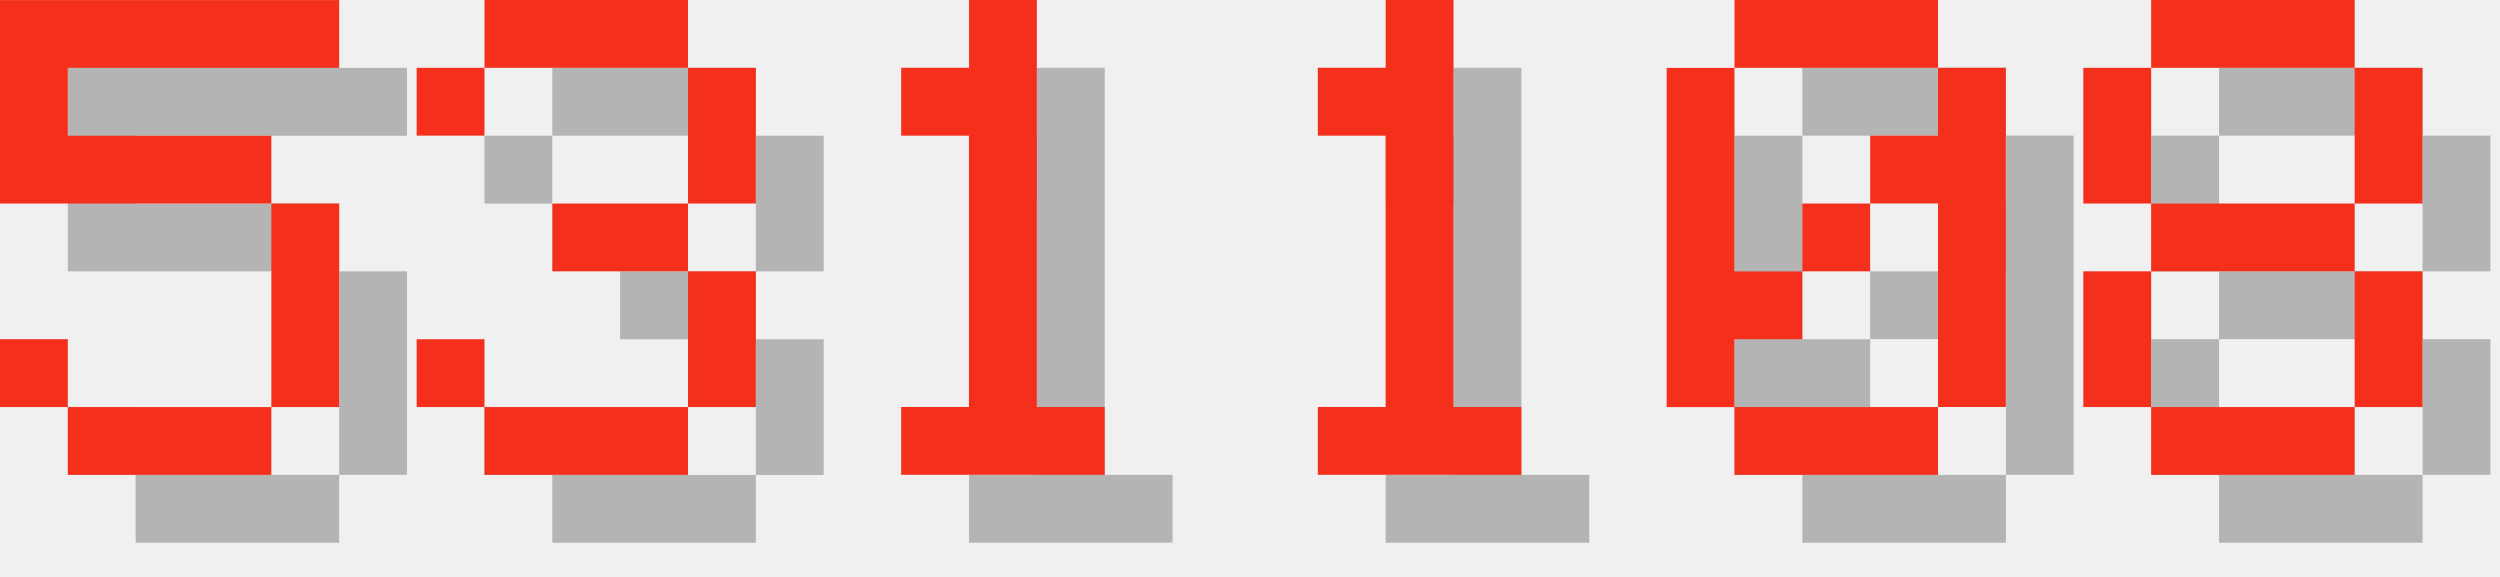
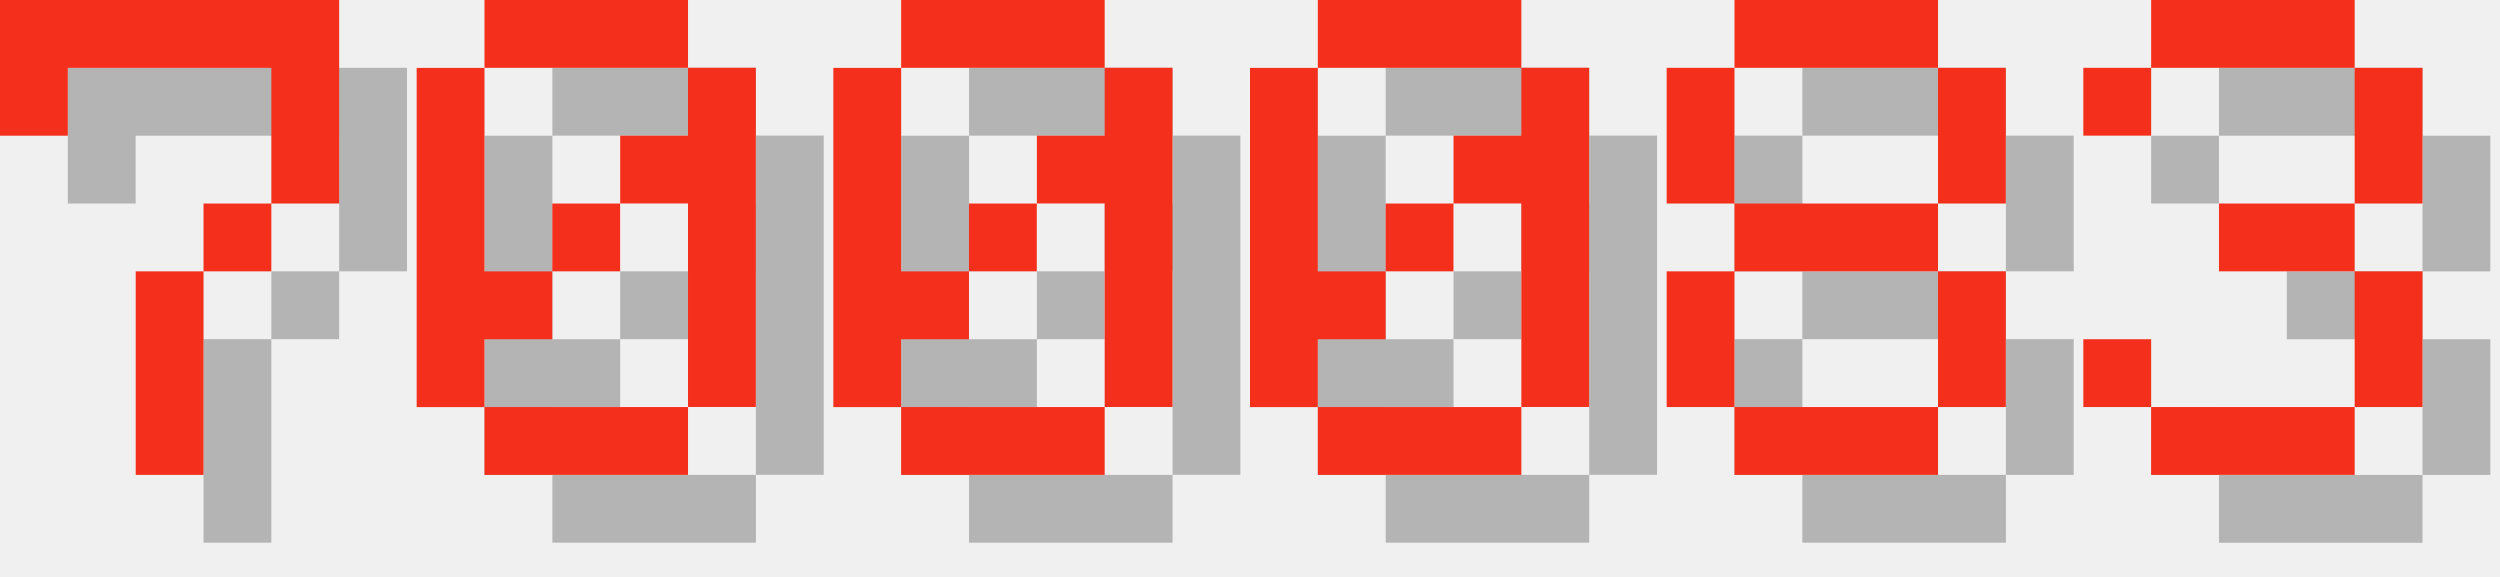
<svg xmlns="http://www.w3.org/2000/svg" version="1.1" width="156.0" height="36">
  <style>
        .text-foreground {
            fill: #F4301C;
        }
        .text-shadow {
            fill: #000000;
            fill-opacity: 0.25;
        }
    </style>
-   <g class="digit" id="digit_5" transform="translate(0.0, 0), scale(4)">
-     <path id="digit_5_shadow" class="text-shadow" d="m1.058 1.058v3.175h4.233v3.175h-3.175v-1.058h-1.058v1.058h1.058v1.058h3.175v-1.058h1.058v-3.175h-1.058v-1.058h-3.175v-1.058h4.233v-1.058h-5.292z" fill-opacity=".5" style="paint-order:stroke fill markers" />
-     <path id="digit_5_fg" class="text-foreground" d="m0 0v3.175h4.233v3.175h-3.175v-1.058h-1.058v1.058h1.058v1.058h3.175v-1.058h1.058v-3.175h-1.058v-1.058h-3.175v-1.058h4.233v-1.058h-5.292z" fill="#fff" style="paint-order:stroke fill markers" />
+   <g class="digit" id="digit_7" transform="translate(0.0, 0), scale(4)">
+     <path id="digit_7_shadow" class="text-shadow" d="m1.058 1.058 2e-6 2.117h1.058v-1.058h3.175v1.058l2e-7 1.058h-1.058v1.058h-1.058l4e-7 3.175 1.058 1e-7v-3.175h1.058v-1.058h1.058l5e-7 -1.058v-2.117z" fill-opacity=".5" style="paint-order:stroke fill markers" />
+     <path id="digit_7_fg" class="text-foreground" d="m0 0 2e-6 2.117h1.058v-1.058h3.175v1.058l2e-7 1.058h-1.058v1.058h-1.058l4e-7 3.175 1.058 1e-7v-3.175h1.058v-1.058h1.058l5e-7 -1.058v-2.117z" fill="#fff" style="paint-order:stroke fill markers" />
  </g>
-   <g class="digit" id="digit_3" transform="translate(26.0, 0), scale(4)">
+   <g class="digit" id="digit_0" transform="translate(26.0, 0), scale(4)">
+     <path id="digit_0_shadow" class="text-shadow" d="m2.117 1.058v1.058h3.175v-1.058h-3.175zm3.175 1.058v1.058h-1.058v1.058h1.058v3.175h1.058v-5.292h-1.058zm0 5.292h-3.175v1.058h3.175v-1.058zm-3.175 0v-1.058h1.058v-1.058h-1.058v-3.175h-1.058v5.292h1.058zm1.058-2.117h1.058v-1.058h-1.058v1.058z" fill-opacity=".5" style="paint-order:stroke fill markers" />
+     <path id="digit_0_fg" class="text-foreground" d="m1.058 0v1.058h3.175v-1.058h-3.175zm3.175 1.058v1.058h-1.058v1.058h1.058v3.175h1.058v-5.292h-1.058zm0 5.292h-3.175v1.058h3.175v-1.058zm-3.175 0v-1.058h1.058v-1.058h-1.058v-3.175h-1.058v5.292h1.058zm1.058-2.117h1.058v-1.058h-1.058v1.058z" fill="#fff" style="paint-order:stroke fill markers" />
+   </g>
+   <g class="digit" id="digit_0" transform="translate(52.0, 0), scale(4)">
+     <path id="digit_0_shadow" class="text-shadow" d="m2.117 1.058v1.058h3.175v-1.058h-3.175zm3.175 1.058v1.058h-1.058v1.058h1.058v3.175h1.058v-5.292h-1.058zm0 5.292h-3.175v1.058h3.175v-1.058zm-3.175 0v-1.058h1.058v-1.058h-1.058v-3.175h-1.058v5.292h1.058zm1.058-2.117h1.058v-1.058h-1.058v1.058z" fill-opacity=".5" style="paint-order:stroke fill markers" />
+     <path id="digit_0_fg" class="text-foreground" d="m1.058 0v1.058h3.175v-1.058h-3.175zm3.175 1.058v1.058h-1.058v1.058h1.058v3.175h1.058v-5.292h-1.058zm0 5.292h-3.175v1.058h3.175v-1.058zm-3.175 0v-1.058h1.058v-1.058h-1.058v-3.175h-1.058v5.292h1.058zm1.058-2.117h1.058v-1.058h-1.058v1.058z" fill="#fff" style="paint-order:stroke fill markers" />
+   </g>
+   <g class="digit" id="digit_0" transform="translate(78.0, 0), scale(4)">
+     <path id="digit_0_shadow" class="text-shadow" d="m2.117 1.058v1.058h3.175v-1.058h-3.175zm3.175 1.058v1.058h-1.058v1.058h1.058v3.175h1.058v-5.292h-1.058zm0 5.292h-3.175v1.058h3.175v-1.058zm-3.175 0v-1.058h1.058v-1.058h-1.058v-3.175h-1.058v5.292h1.058zm1.058-2.117h1.058v-1.058h-1.058v1.058z" fill-opacity=".5" style="paint-order:stroke fill markers" />
+     <path id="digit_0_fg" class="text-foreground" d="m1.058 0v1.058h3.175v-1.058h-3.175zm3.175 1.058v1.058h-1.058v1.058h1.058v3.175h1.058v-5.292h-1.058zm0 5.292h-3.175v1.058h3.175v-1.058zm-3.175 0v-1.058h1.058v-1.058h-1.058v-3.175h-1.058v5.292h1.058zm1.058-2.117h1.058v-1.058h-1.058v1.058z" fill="#fff" style="paint-order:stroke fill markers" />
+   </g>
+   <g class="digit" id="digit_8" transform="translate(104.0, 0), scale(4)">
+     <path id="digit_8_shadow" class="text-shadow" d="m2.117 1.058v1.058h3.175v-1.058h-3.175zm3.175 1.058v2.117h1.058v-2.117h-1.058zm0 2.117h-3.175v1.058h3.175v-1.058zm0 1.058v2.117h1.058v-2.117h-1.058zm0 2.117h-3.175v1.058h3.175v-1.058zm-3.175 0v-2.117h-1.058v2.117h1.058zm0-3.175v-2.117h-1.058v2.117h1.058z" fill-opacity=".5" style="paint-order:stroke fill markers" />
+     <path id="digit_8_fg" class="text-foreground" d="m1.058 0v1.058h3.175v-1.058h-3.175zm3.175 1.058v2.117h1.058v-2.117h-1.058zm0 2.117h-3.175v1.058h3.175v-1.058zm0 1.058v2.117h1.058v-2.117h-1.058zm0 2.117h-3.175v1.058h3.175v-1.058zm-3.175 0v-2.117h-1.058v2.117h1.058zm0-3.175v-2.117h-1.058v2.117h1.058z" fill="#fff" style="paint-order:stroke fill markers" />
+   </g>
+   <g class="digit" id="digit_3" transform="translate(130.0, 0), scale(4)">
    <path id="digit_3_shadow" class="text-shadow" d="m1.058 2.117v1.058h1.058v-1.058h3.175v2.117h-2.117v1.058h2.117v2.117h-3.175v-1.058h-1.058v1.058h1.058v1.058h3.175v-1.058h1.058v-2.117h-1.058v-1.058h1.058v-2.117h-1.058v-1.058h-3.175v1.058h-1.058z" fill-opacity=".5" style="paint-order:stroke fill markers" />
    <path id="digit_3_fg" class="text-foreground" d="m0 1.058v1.058h1.058v-1.058h3.175v2.117h-2.117v1.058h2.117v2.117h-3.175v-1.058h-1.058v1.058h1.058v1.058h3.175v-1.058h1.058v-2.117h-1.058v-1.058h1.058v-2.117h-1.058v-1.058h-3.175v1.058h-1.058z" fill="#fff" style="paint-order:stroke fill markers" />
  </g>
-   <g class="digit" id="digit_1" transform="translate(52.0, 0), scale(4)">
-     <path id="digit_1_shadow" class="text-shadow" d="m2.117 2.117v1.058h1.058v4.233h-1.058v1.058h3.175v-1.058h-1.058v-6.35h-1.058v1.058h-1.058z" fill-opacity=".5" style="paint-order:stroke fill markers" />
-     <path id="digit_1_fg" class="text-foreground" d="m1.058 1.058v1.058h1.058v4.233h-1.058v1.058h3.175v-1.058h-1.058v-6.35h-1.058v1.058h-1.058z" fill="#fff" style="paint-order:stroke fill markers" />
-   </g>
-   <g class="digit" id="digit_1" transform="translate(78.0, 0), scale(4)">
-     <path id="digit_1_shadow" class="text-shadow" d="m2.117 2.117v1.058h1.058v4.233h-1.058v1.058h3.175v-1.058h-1.058v-6.35h-1.058v1.058h-1.058z" fill-opacity=".5" style="paint-order:stroke fill markers" />
-     <path id="digit_1_fg" class="text-foreground" d="m1.058 1.058v1.058h1.058v4.233h-1.058v1.058h3.175v-1.058h-1.058v-6.35h-1.058v1.058h-1.058z" fill="#fff" style="paint-order:stroke fill markers" />
-   </g>
-   <g class="digit" id="digit_0" transform="translate(104.0, 0), scale(4)">
-     <path id="digit_0_shadow" class="text-shadow" d="m2.117 1.058v1.058h3.175v-1.058h-3.175zm3.175 1.058v1.058h-1.058v1.058h1.058v3.175h1.058v-5.292h-1.058zm0 5.292h-3.175v1.058h3.175v-1.058zm-3.175 0v-1.058h1.058v-1.058h-1.058v-3.175h-1.058v5.292h1.058zm1.058-2.117h1.058v-1.058h-1.058v1.058z" fill-opacity=".5" style="paint-order:stroke fill markers" />
-     <path id="digit_0_fg" class="text-foreground" d="m1.058 0v1.058h3.175v-1.058h-3.175zm3.175 1.058v1.058h-1.058v1.058h1.058v3.175h1.058v-5.292h-1.058zm0 5.292h-3.175v1.058h3.175v-1.058zm-3.175 0v-1.058h1.058v-1.058h-1.058v-3.175h-1.058v5.292h1.058zm1.058-2.117h1.058v-1.058h-1.058v1.058z" fill="#fff" style="paint-order:stroke fill markers" />
-   </g>
-   <g class="digit" id="digit_8" transform="translate(130.0, 0), scale(4)">
-     <path id="digit_8_shadow" class="text-shadow" d="m2.117 1.058v1.058h3.175v-1.058h-3.175zm3.175 1.058v2.117h1.058v-2.117h-1.058zm0 2.117h-3.175v1.058h3.175v-1.058zm0 1.058v2.117h1.058v-2.117h-1.058zm0 2.117h-3.175v1.058h3.175v-1.058zm-3.175 0v-2.117h-1.058v2.117h1.058zm0-3.175v-2.117h-1.058v2.117h1.058z" fill-opacity=".5" style="paint-order:stroke fill markers" />
-     <path id="digit_8_fg" class="text-foreground" d="m1.058 0v1.058h3.175v-1.058h-3.175zm3.175 1.058v2.117h1.058v-2.117h-1.058zm0 2.117h-3.175v1.058h3.175v-1.058zm0 1.058v2.117h1.058v-2.117h-1.058zm0 2.117h-3.175v1.058h3.175v-1.058zm-3.175 0v-2.117h-1.058v2.117h1.058zm0-3.175v-2.117h-1.058v2.117h1.058z" fill="#fff" style="paint-order:stroke fill markers" />
-   </g>
</svg>
